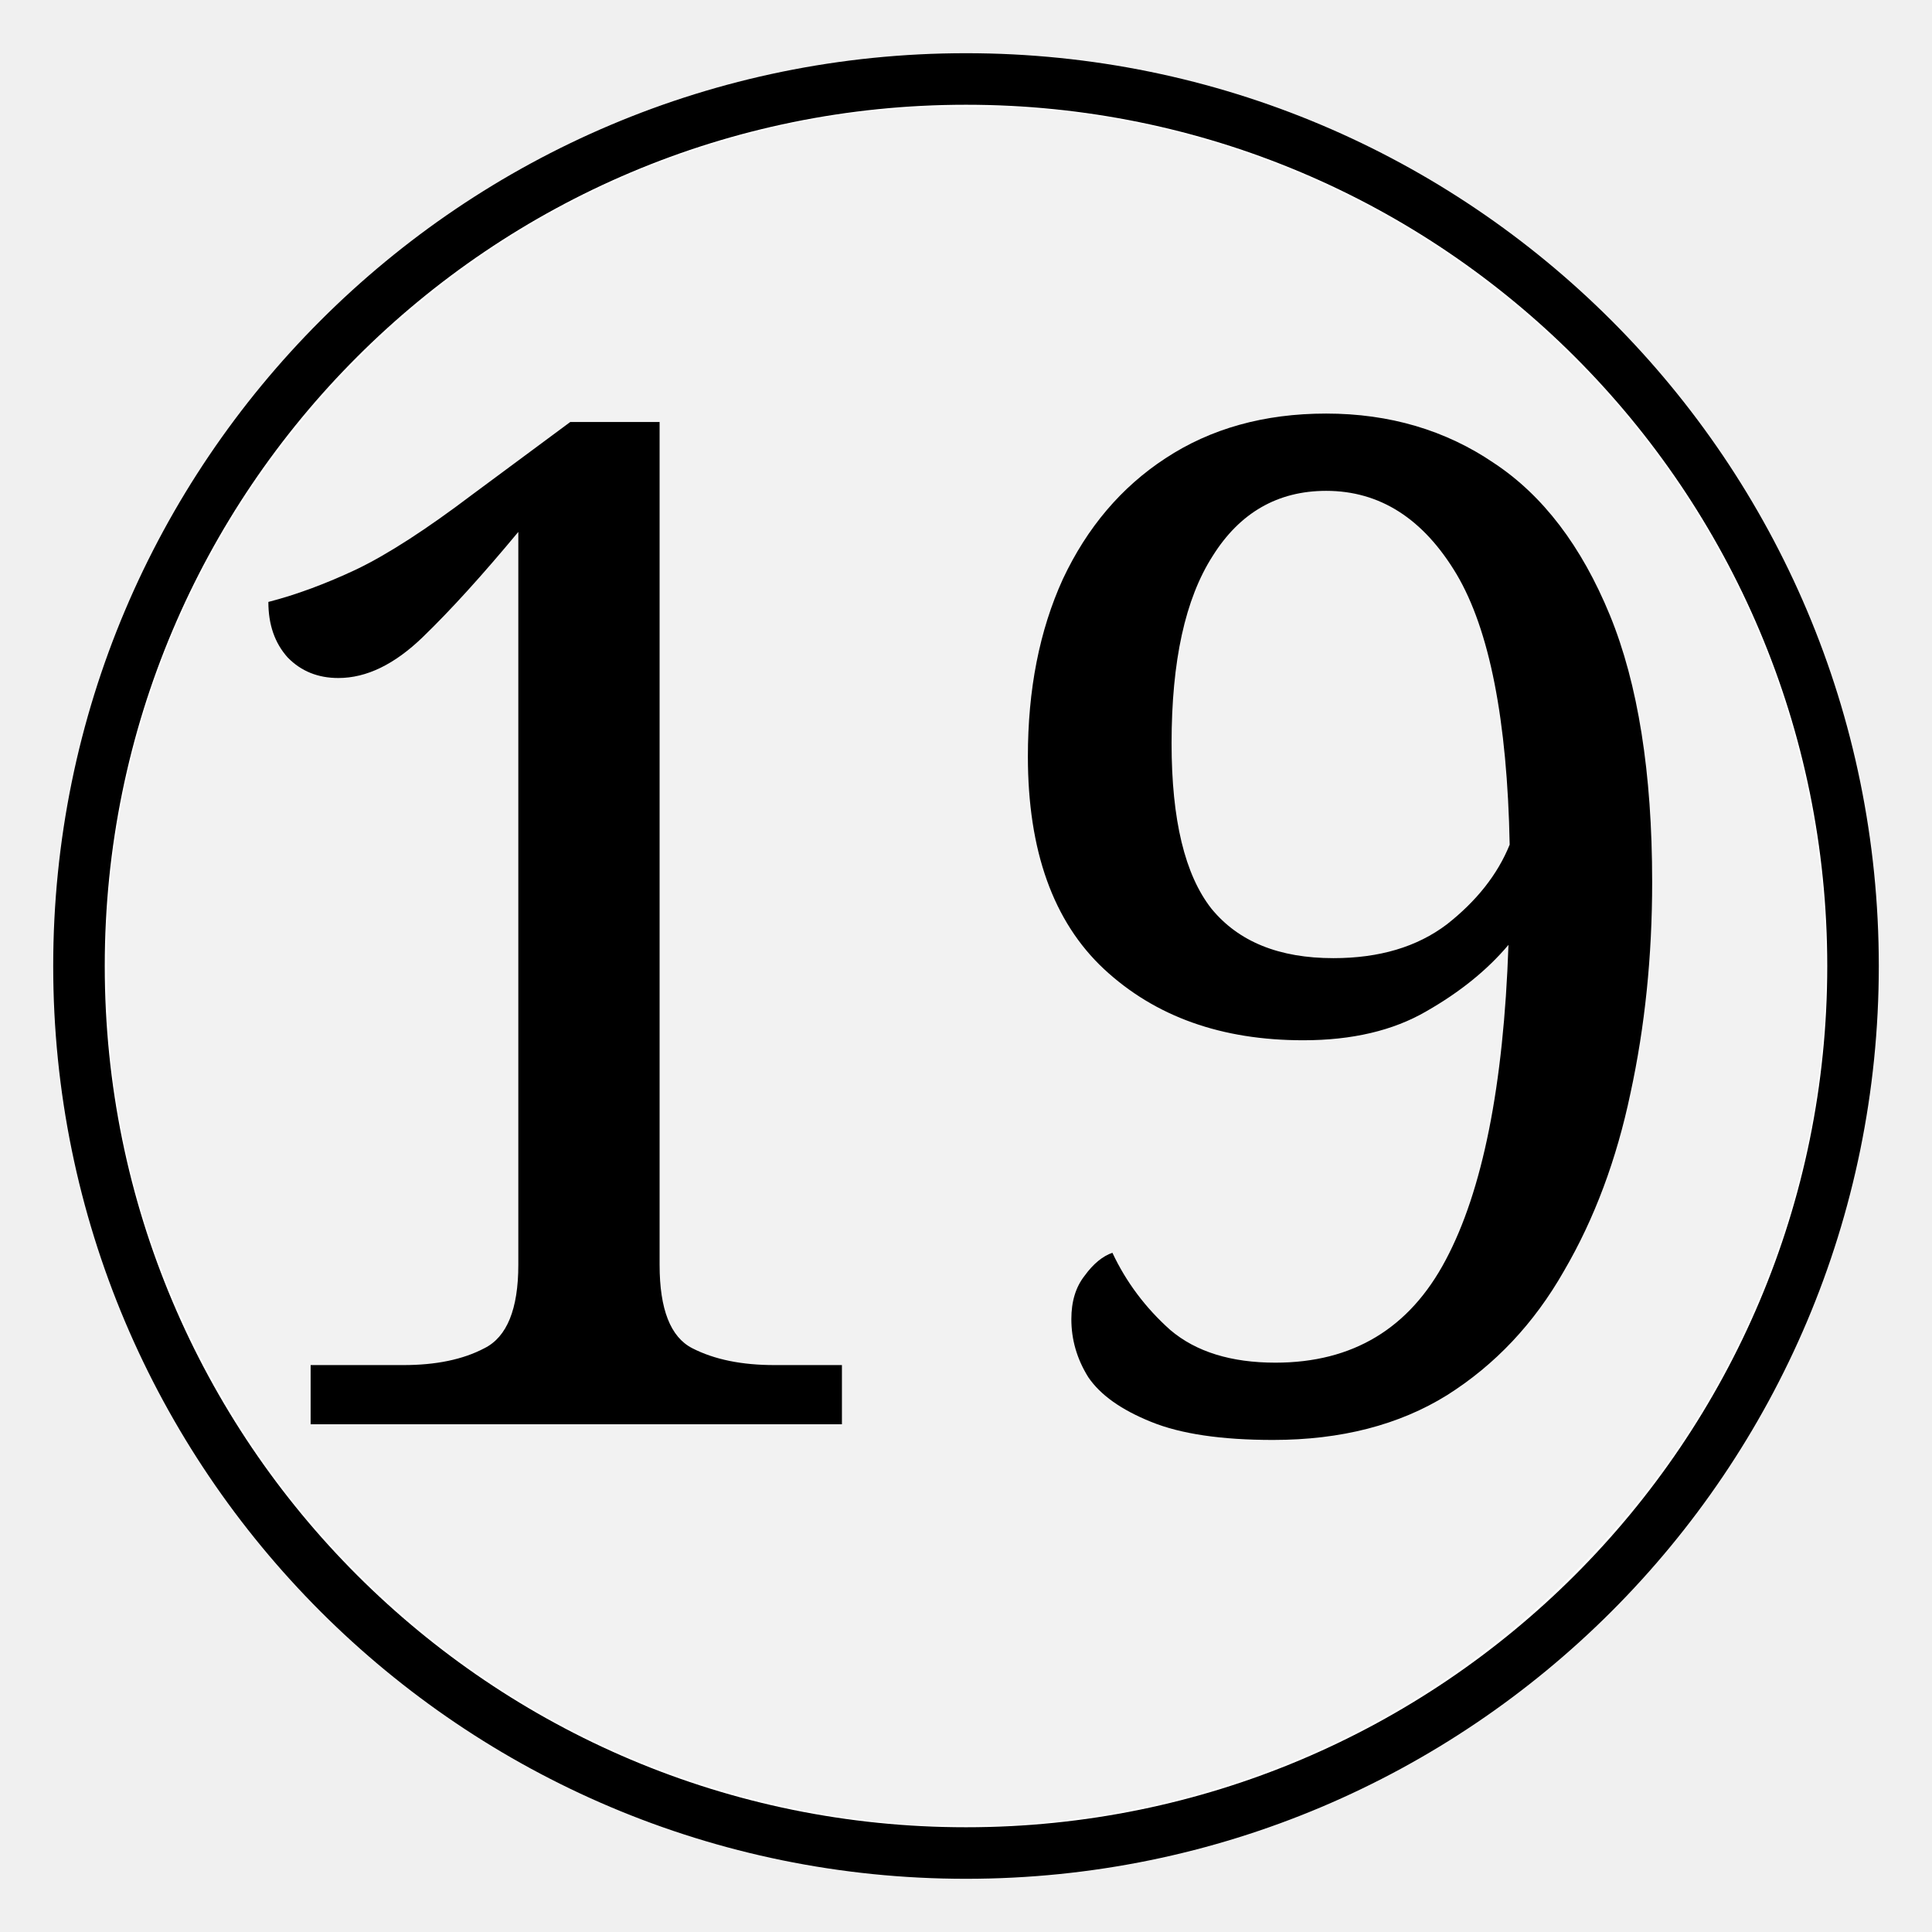
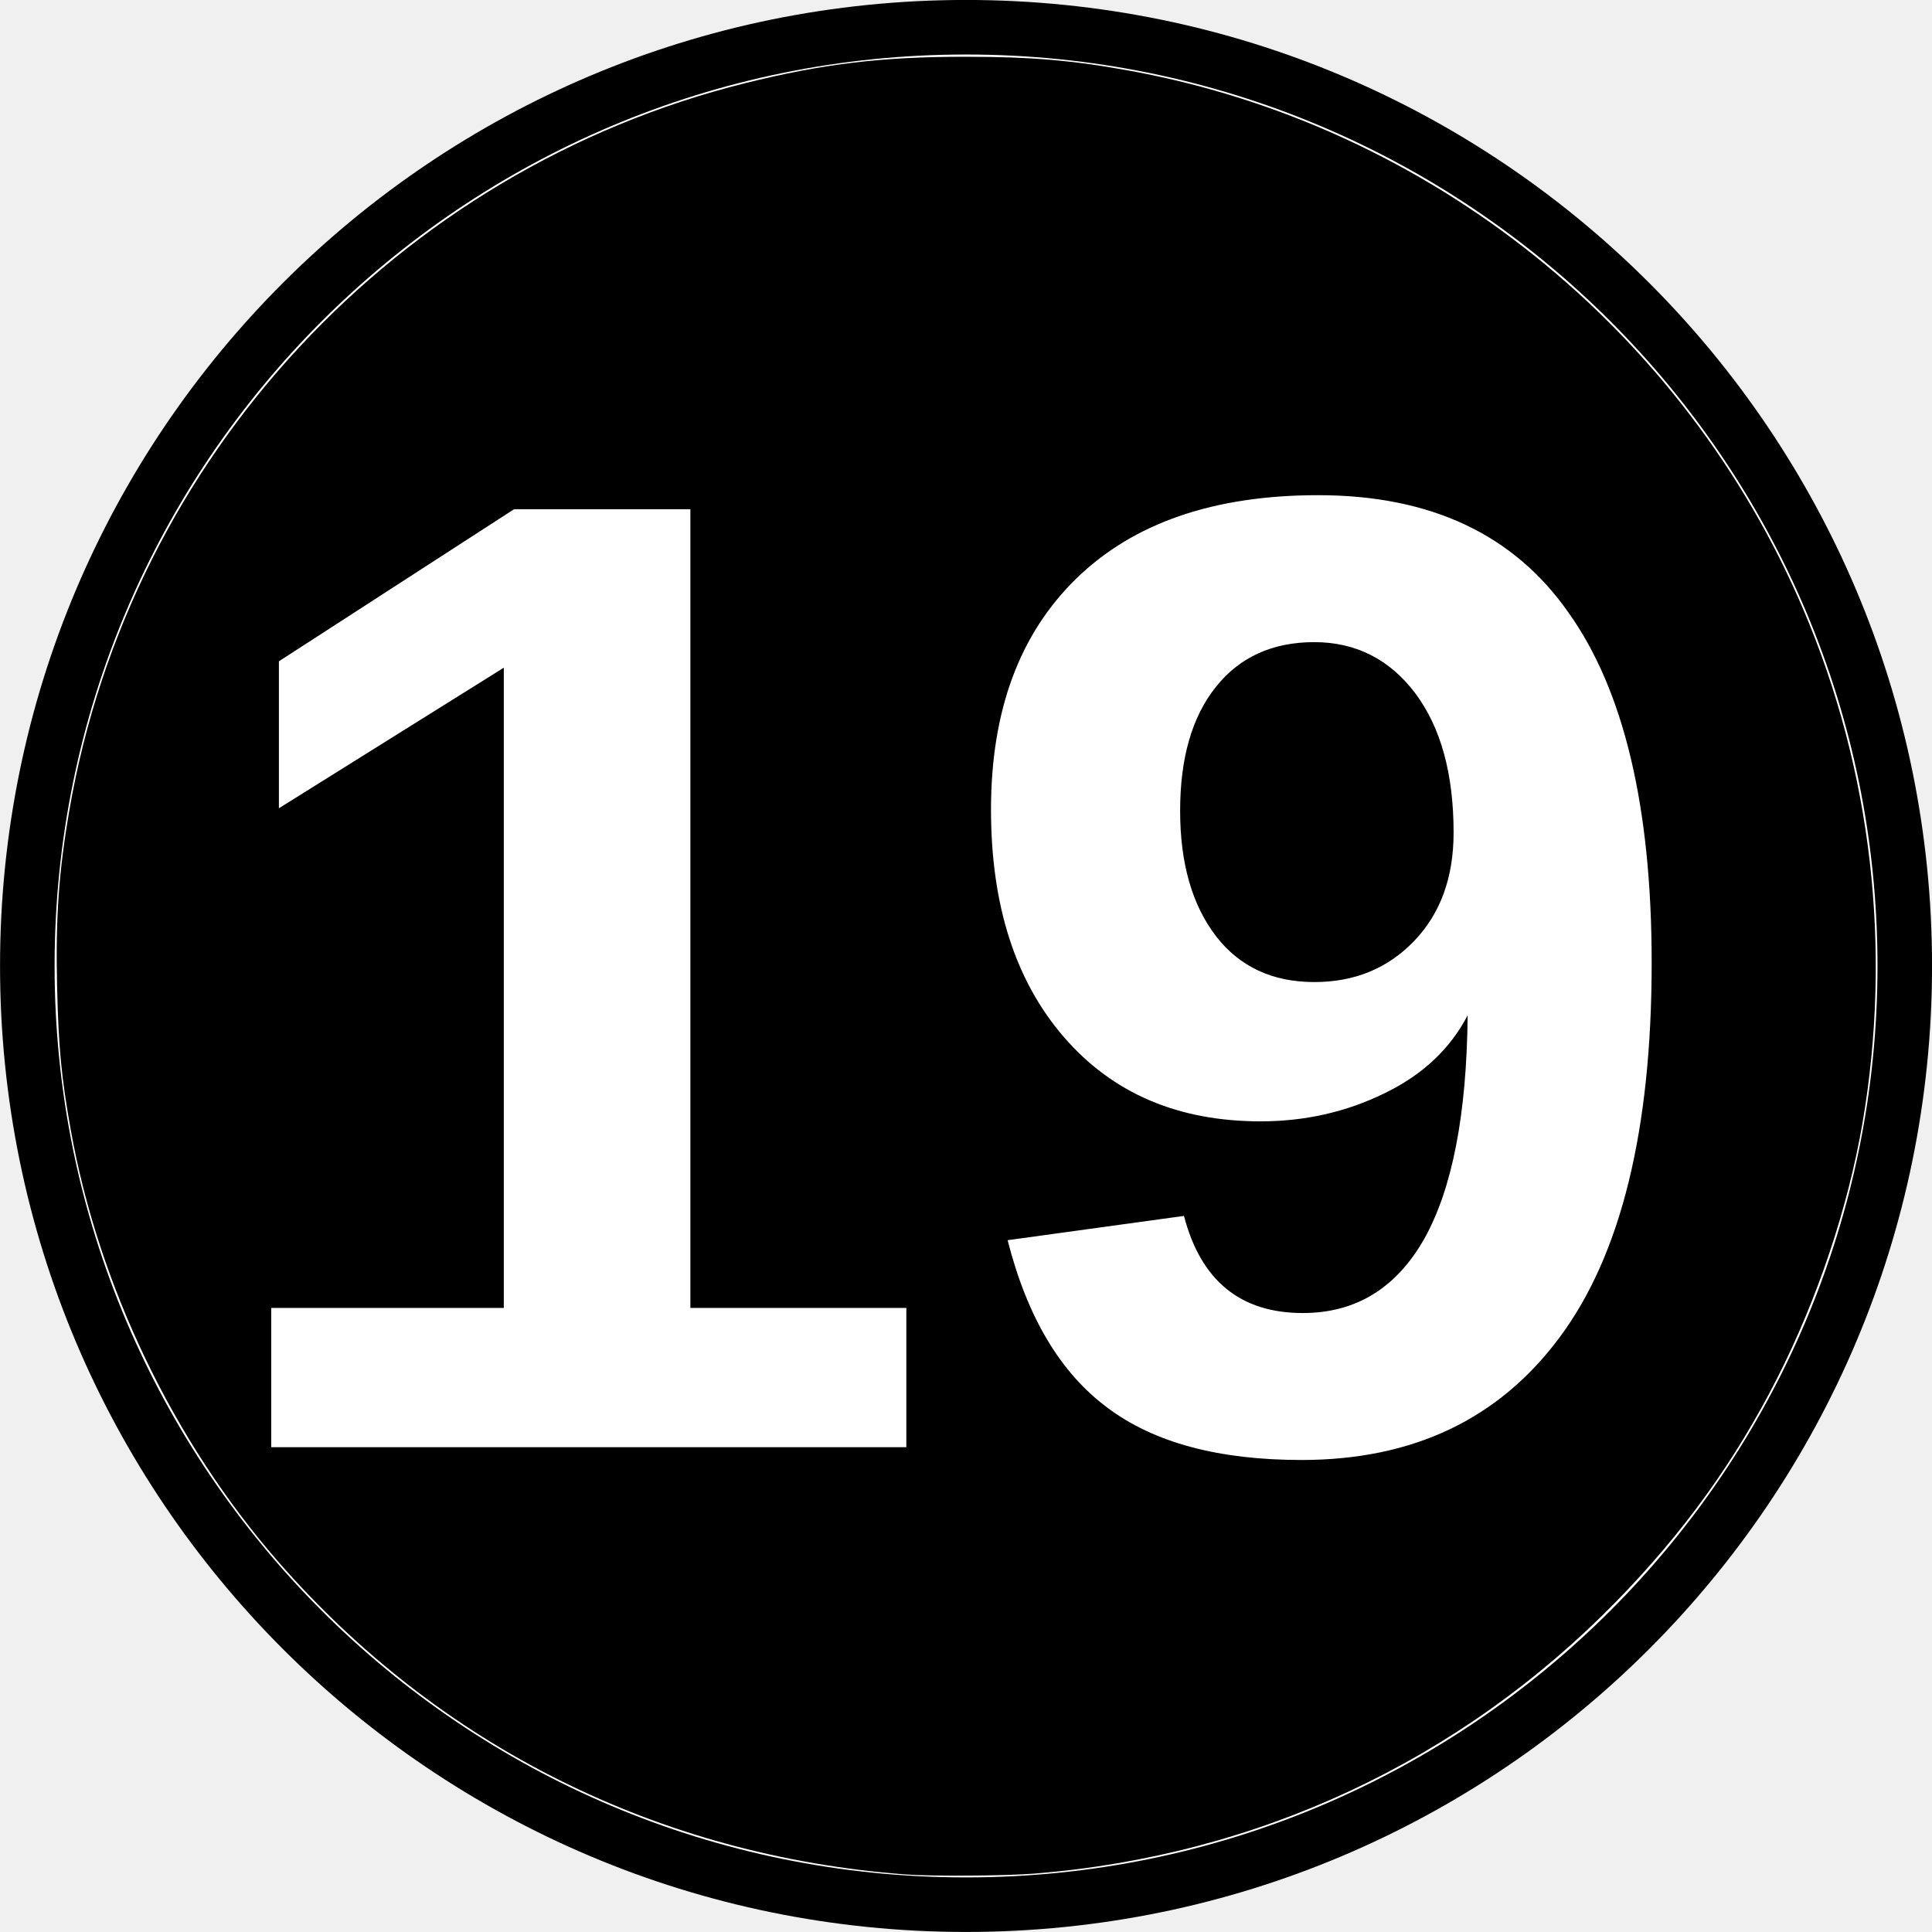
- <svg xmlns="http://www.w3.org/2000/svg" width="48" height="48" version="1.1" viewBox="-12.5 -12.5 25 25">
-   <path d="M-11.478 0c0-6.342 5.14-11.478 11.478-11.478 6.339 0 11.478 5.136 11.478 11.478S6.338 11.478 0 11.478c-6.339 0-11.478-5.136-11.478-11.478z" fill="#fff" stroke="#000" stroke-miterlimit="10" stroke-width=".667" />
-   <path transform="matrix(.52083 0 0 .52083 -12.5 -12.5)" d="m22.577 45.326c-5.787-0.436-10.954-3.015-14.735-7.355-2.449-2.81-4.207-6.473-4.86-10.125-0.222-1.24-0.287-1.934-0.32-3.376-0.036-1.608 0.039-2.68 0.29-4.136 1.425-8.28 7.706-15.033 15.87-17.063 1.82-0.452 3.216-0.62 5.167-0.619 1.556 6.054e-4 2.527 0.085 3.897 0.337 7.017 1.293 12.981 6.076 15.777 12.651 1.601 3.766 2.084 7.967 1.385 12.047-0.34 1.983-1.059 4.133-2.003 5.988-0.997 1.96-2.194 3.62-3.777 5.241-3.653 3.741-8.421 5.971-13.663 6.39-0.67 0.054-2.424 0.065-3.027 0.019z" fill="#f2f2f2" stroke-width=".056" />
-   <text x="-10.214" y="5.929" font-family="Cambria" font-size="16.667px" stroke-width=".521" style="line-height:1.25" xml:space="preserve">
-     <tspan x="-10.214" y="5.929" font-size="18.056px" stroke-width=".521">19</tspan>
+ <svg xmlns="http://www.w3.org/2000/svg" width="45.356" height="45.356" version="1.1" viewBox="-12.5 -12.5 23.623 23.623">
+   <path d="m-12.166-0.689c0-6.342 5.14-11.478 11.478-11.478 6.339 0 11.478 5.136 11.478 11.478s-5.14 11.478-11.478 11.478c-6.339 0-11.478-5.136-11.478-11.478z" fill="#fff" stroke="#000" stroke-miterlimit="10" stroke-width=".667" />
+   <path d="m-1.43 10.419c-3.014-0.227-5.705-1.57-7.674-3.831-1.275-1.464-2.191-3.371-2.531-5.273-0.115-0.646-0.15-1.007-0.167-1.758-0.019-0.837 0.02-1.396 0.151-2.154 0.742-4.313 4.014-7.83 8.266-8.887 0.948-0.236 1.675-0.323 2.691-0.322 0.811 3.15e-4 1.316 0.044 2.029 0.175 3.655 0.674 6.761 3.164 8.217 6.589 0.834 1.961 1.085 4.149 0.721 6.274-0.177 1.033-0.551 2.152-1.043 3.119-0.519 1.021-1.143 1.885-1.967 2.73-1.903 1.948-4.386 3.11-7.116 3.328-0.349 0.028-1.263 0.034-1.577 0.01z" stroke-width=".029" />
+   <text x="-10.231" y="5.195" fill="#ffffff" font-family="Arial" font-size="16.667px" font-weight="bold" stroke-width=".521" style="line-height:1.25" xml:space="preserve">
+     <tspan x="-10.231" y="5.195" fill="#ffffff" font-family="Arial" font-size="16.667px" font-weight="bold" stroke-width=".521">19</tspan>
  </text>
</svg>
